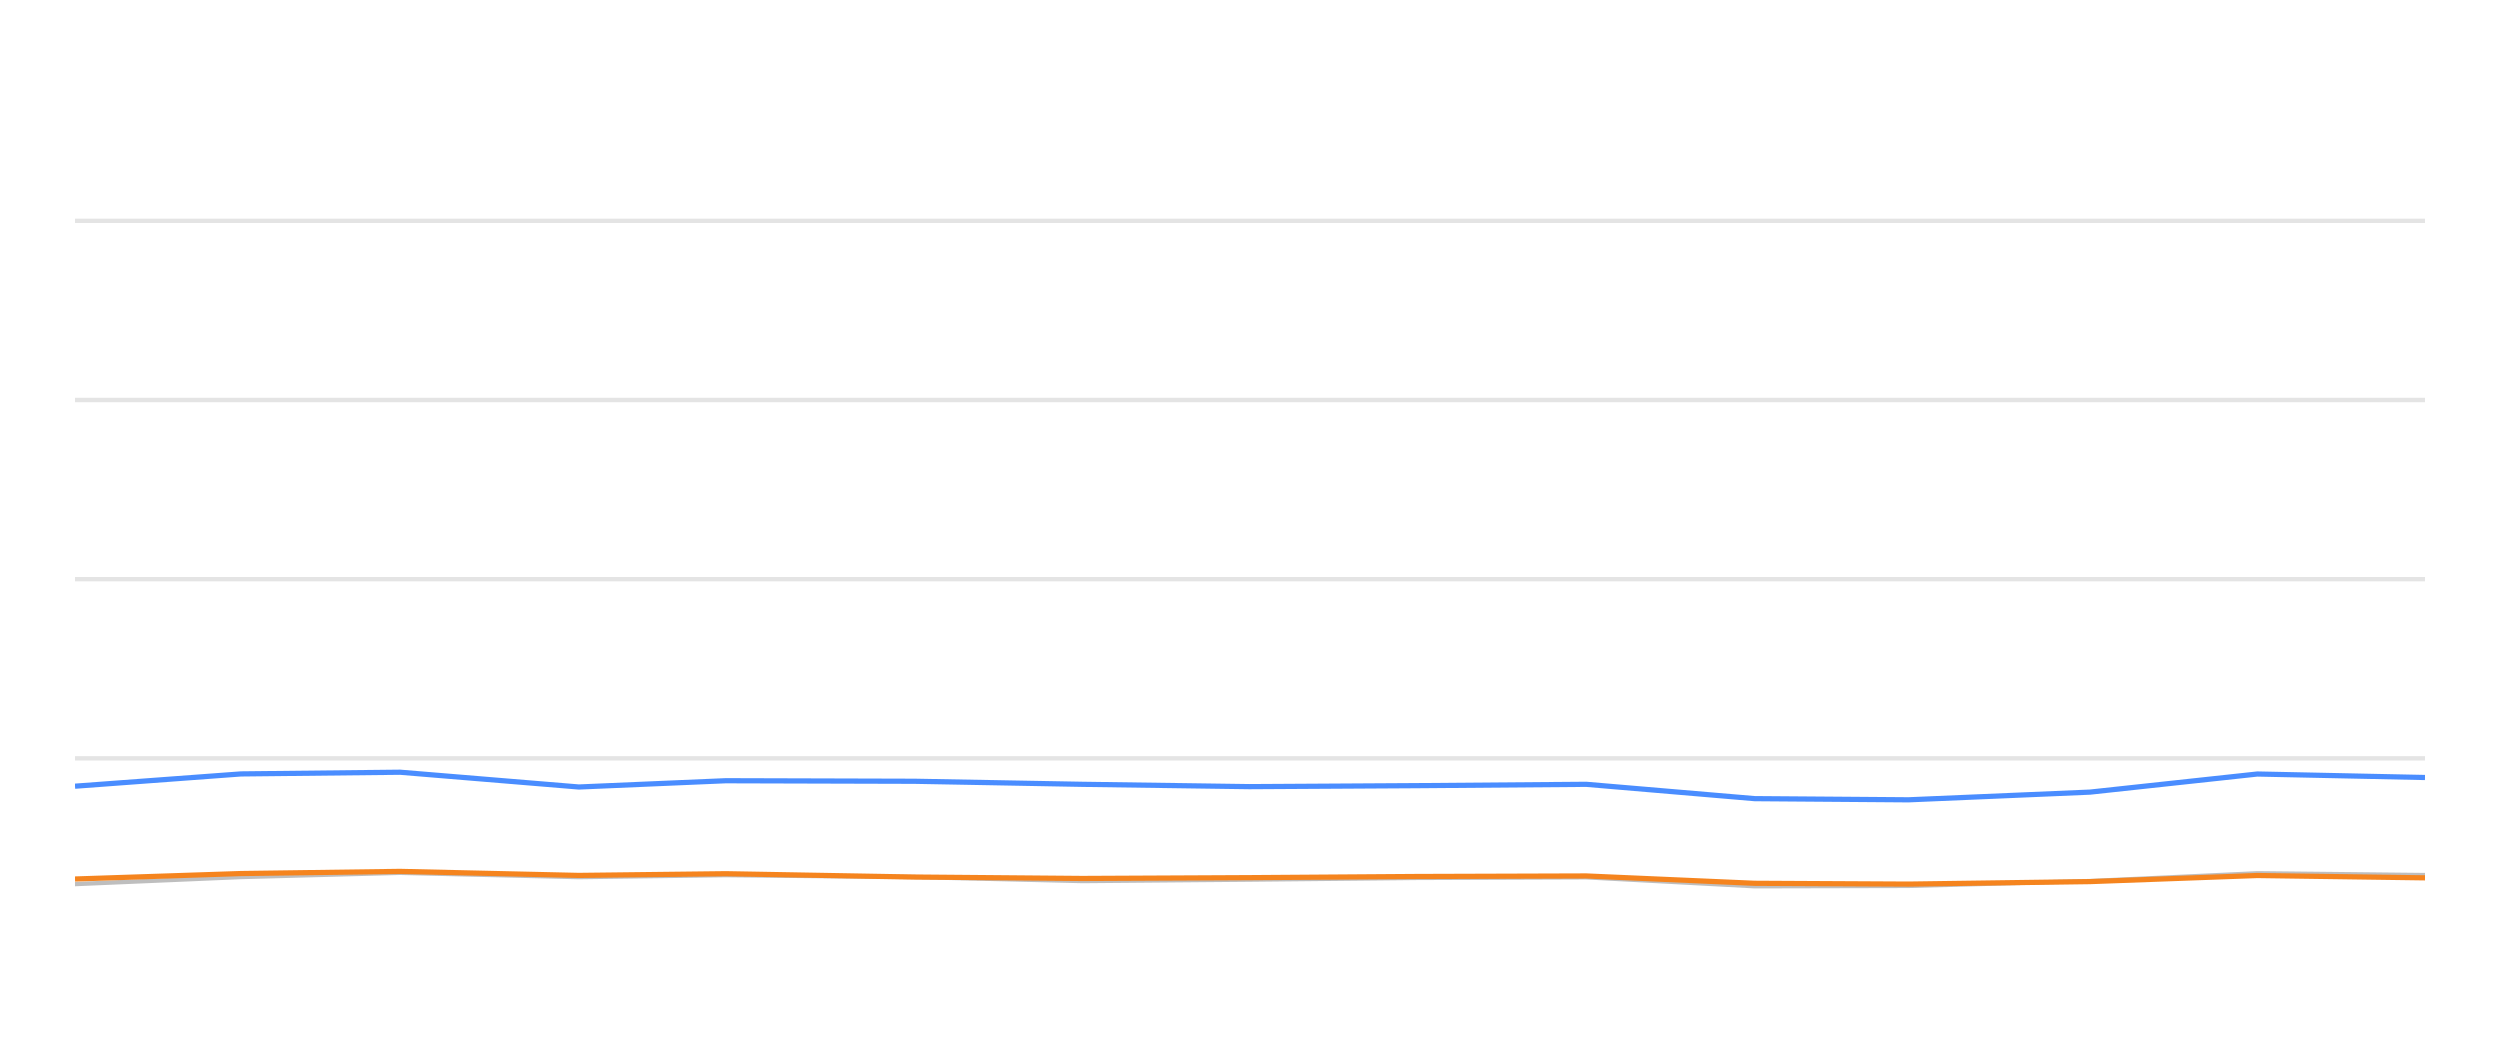
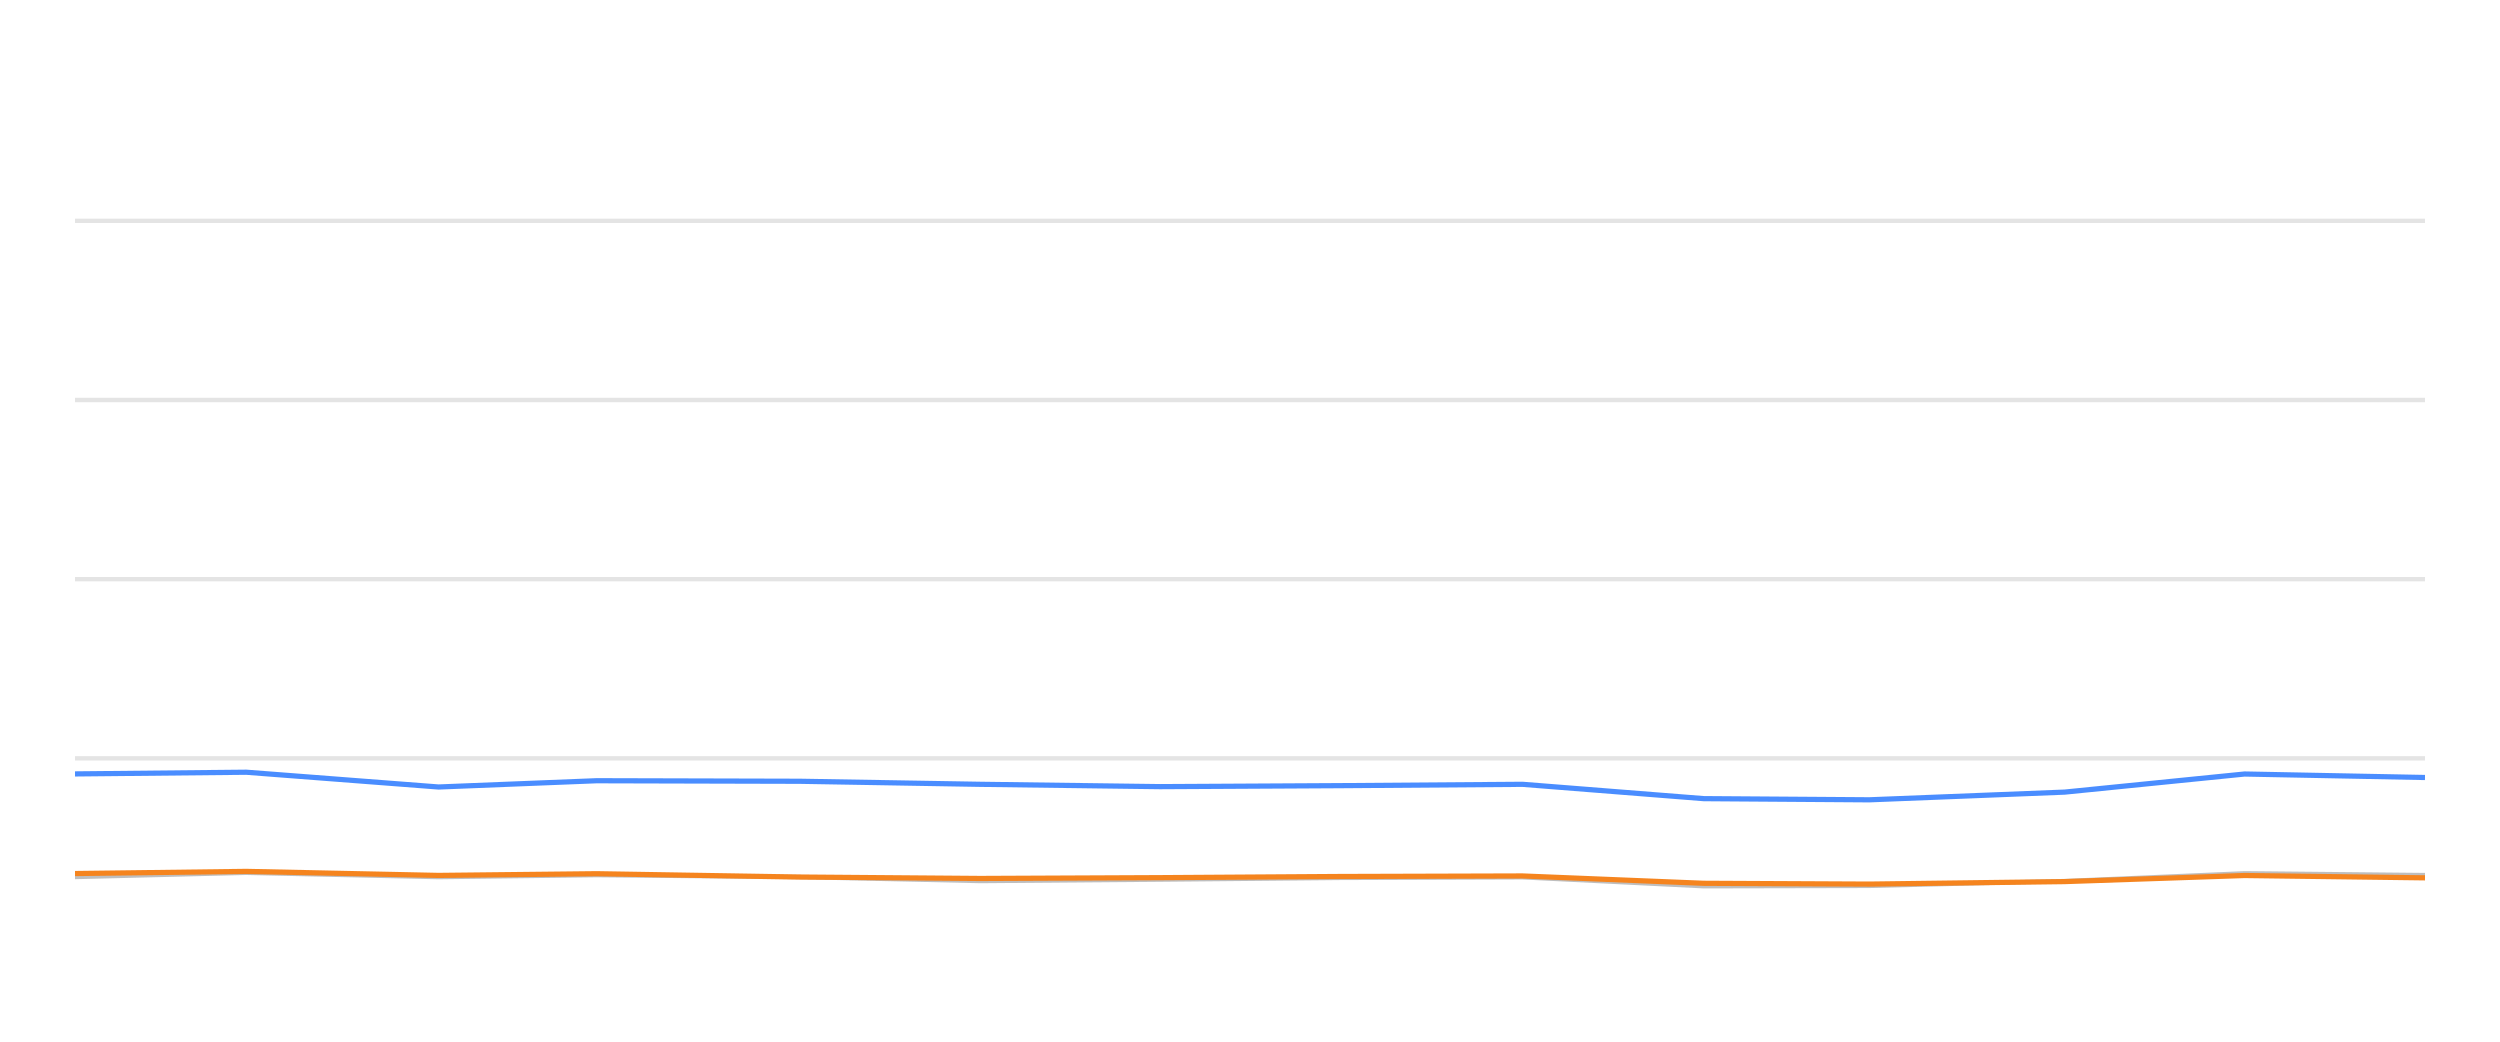
<svg xmlns="http://www.w3.org/2000/svg" width="288pt" height="120pt" viewBox="0 0 288 120" version="1.1">
  <defs>
    <style type="text/css">*{stroke-linejoin: round; stroke-linecap: butt}</style>
  </defs>
  <g id="figure_1">
    <g id="patch_1">
      <path d="M 0 120  L 288 120  L 288 0  L 0 0  L 0 120  z " style="fill: none; opacity: 0" />
    </g>
    <g id="axes_1">
      <g id="patch_2">
        <path d="M 8.64 108  L 279.36 108  L 279.36 4.8  L 8.64 4.8  L 8.64 108  z " style="fill: none" />
      </g>
      <g id="matplotlib.axis_1" />
      <g id="matplotlib.axis_2" />
      <g id="line2d_1">
-         <path d="M 8.64 87.36  L 279.36 87.36  " clip-path="url(#pb6b0e56b12)" style="fill: none; stroke: #b2b2b2; stroke-opacity: 0.35; stroke-width: 0.5; stroke-linecap: square" />
+         <path d="M 8.64 87.36  L 279.36 87.36  " clip-path="url(#p99c49e227d)" style="fill: none; stroke: #b2b2b2; stroke-opacity: 0.35; stroke-width: 0.5; stroke-linecap: square" />
      </g>
      <g id="line2d_2">
-         <path d="M 8.64 66.72  L 279.36 66.72  " clip-path="url(#pb6b0e56b12)" style="fill: none; stroke: #b2b2b2; stroke-opacity: 0.35; stroke-width: 0.5; stroke-linecap: square" />
+         <path d="M 8.64 66.72  L 279.36 66.72  " clip-path="url(#p99c49e227d)" style="fill: none; stroke: #b2b2b2; stroke-opacity: 0.35; stroke-width: 0.5; stroke-linecap: square" />
      </g>
      <g id="line2d_3">
-         <path d="M 8.64 46.08  L 279.36 46.08  " clip-path="url(#pb6b0e56b12)" style="fill: none; stroke: #b2b2b2; stroke-opacity: 0.35; stroke-width: 0.5; stroke-linecap: square" />
+         <path d="M 8.64 46.08  L 279.36 46.08  " clip-path="url(#p99c49e227d)" style="fill: none; stroke: #b2b2b2; stroke-opacity: 0.35; stroke-width: 0.5; stroke-linecap: square" />
      </g>
      <g id="line2d_4">
-         <path d="M 8.64 25.44  L 279.36 25.44  " clip-path="url(#pb6b0e56b12)" style="fill: none; stroke: #b2b2b2; stroke-opacity: 0.35; stroke-width: 0.5; stroke-linecap: square" />
+         <path d="M 8.64 25.44  L 279.36 25.44  " clip-path="url(#p99c49e227d)" style="fill: none; stroke: #b2b2b2; stroke-opacity: 0.35; stroke-width: 0.5; stroke-linecap: square" />
      </g>
      <g id="line2d_5">
-         <path d="M 8.64 101.849  L 27.76 101.034  L 46.091 100.549  L 66.684 101.044  L 83.606 100.817  L 105.358 101.034  L 124.687 101.498  L 143.926 101.333  L 163.16 101.137  L 182.733 101.065  L 202.144 102.097  L 219.861 102.056  L 240.778 101.498  L 260.044 100.601  L 279.36 100.807  " clip-path="url(#pb6b0e56b12)" style="fill: none; stroke: #bebebe; stroke-width: 0.5; stroke-linecap: round" />
+         <path d="M 8.64 101.034  L 28.364 100.549  L 50.523 101.044  L 68.73 100.817  L 92.135 101.034  L 112.933 101.498  L 133.634 101.333  L 154.33 101.137  L 175.39 101.065  L 196.276 102.097  L 215.34 102.056  L 237.847 101.498  L 258.577 100.601  L 279.36 100.807  " clip-path="url(#p99c49e227d)" style="fill: none; stroke: #bebebe; stroke-width: 0.5; stroke-linecap: round" />
      </g>
      <g id="line2d_6">
-         <path d="M 8.64 90.57  L 27.76 89.156  L 46.091 88.96  L 66.684 90.662  L 83.606 89.94  L 105.358 90.002  L 124.687 90.353  L 143.926 90.621  L 163.16 90.508  L 182.733 90.353  L 202.144 92.004  L 219.861 92.138  L 240.778 91.251  L 260.044 89.166  L 279.36 89.568  " clip-path="url(#pb6b0e56b12)" style="fill: none; stroke: #4a8dff; stroke-width: 0.6" />
+         <path d="M 8.64 89.156  L 28.364 88.96  L 50.523 90.662  L 68.73 89.94  L 92.135 90.002  L 112.933 90.353  L 133.634 90.621  L 154.33 90.508  L 175.39 90.353  L 196.276 92.004  L 215.34 92.138  L 237.847 91.251  L 258.577 89.166  L 279.36 89.568  " clip-path="url(#p99c49e227d)" style="fill: none; stroke: #4a8dff; stroke-width: 0.6" />
      </g>
      <g id="line2d_7">
-         <path d="M 8.64 101.261  L 27.76 100.632  L 46.091 100.384  L 66.684 100.848  L 83.606 100.652  L 105.358 101.034  L 124.687 101.199  L 143.926 101.106  L 163.16 100.972  L 182.733 100.91  L 202.144 101.756  L 219.861 101.849  L 240.778 101.56  L 260.044 100.859  L 279.36 101.127  " clip-path="url(#pb6b0e56b12)" style="fill: none; stroke: #f5841e; stroke-width: 0.6" />
+         <path d="M 8.64 100.632  L 28.364 100.384  L 50.523 100.848  L 68.73 100.652  L 92.135 101.034  L 112.933 101.199  L 133.634 101.106  L 154.33 100.972  L 175.39 100.91  L 196.276 101.756  L 215.34 101.849  L 237.847 101.56  L 258.577 100.859  L 279.36 101.127  " clip-path="url(#p99c49e227d)" style="fill: none; stroke: #f5841e; stroke-width: 0.6" />
      </g>
    </g>
  </g>
  <defs>
-     <clipPath id="pb6b0e56b12">
+     <clipPath id="p99c49e227d">
      <rect x="8.64" y="4.8" width="270.72" height="103.2" />
    </clipPath>
  </defs>
</svg>
